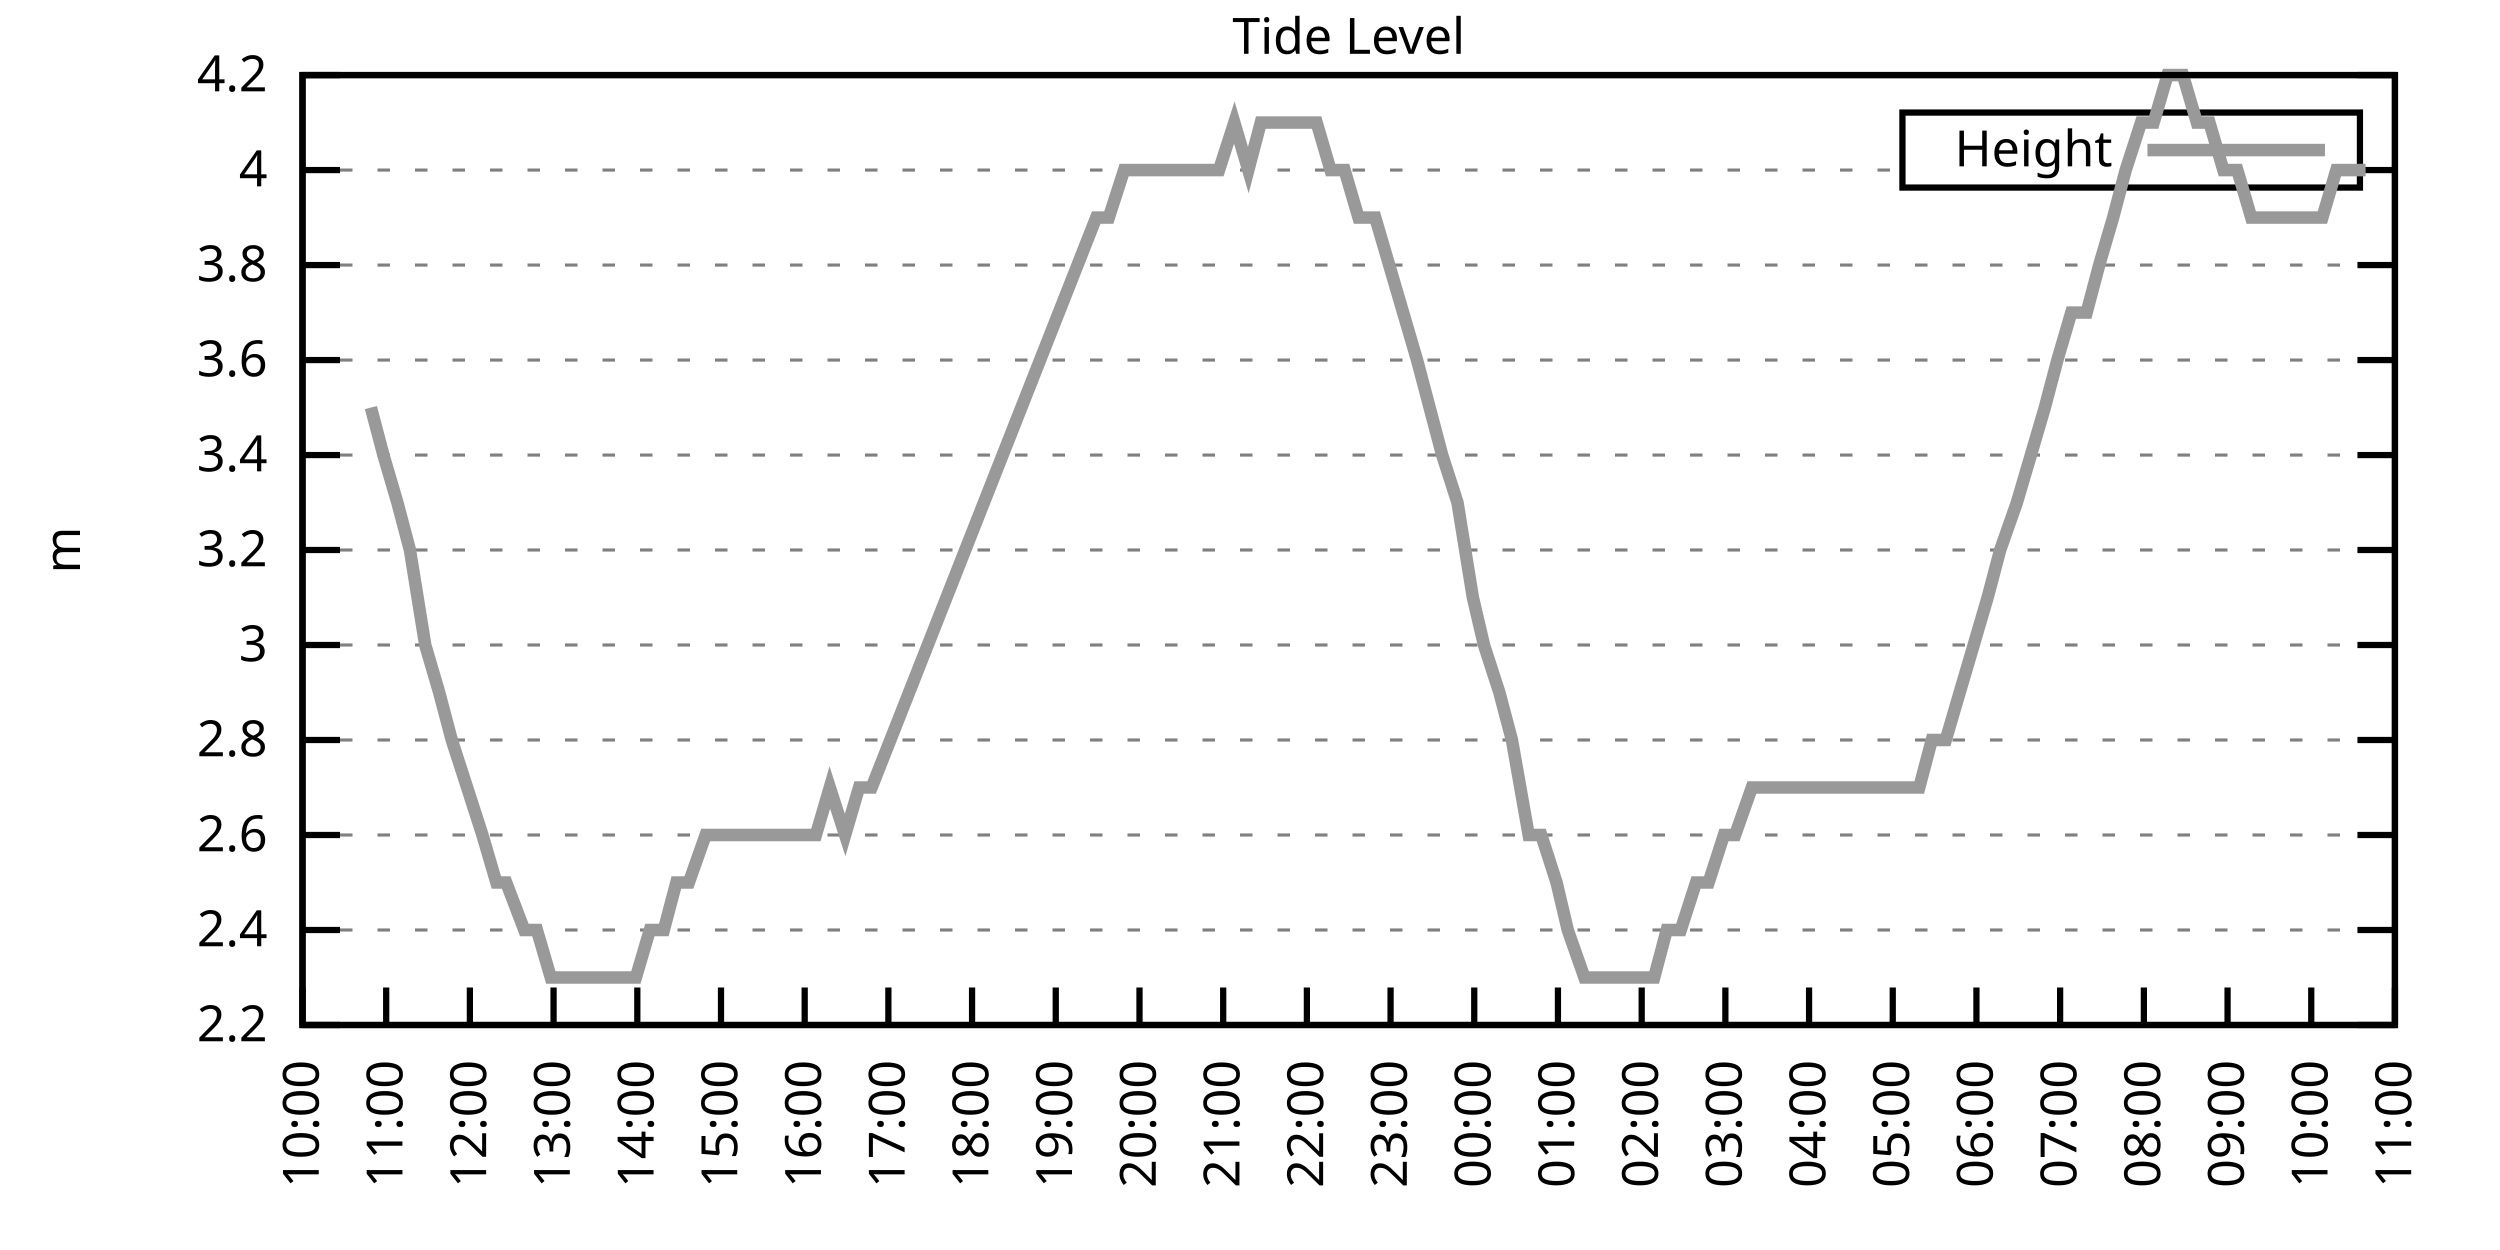
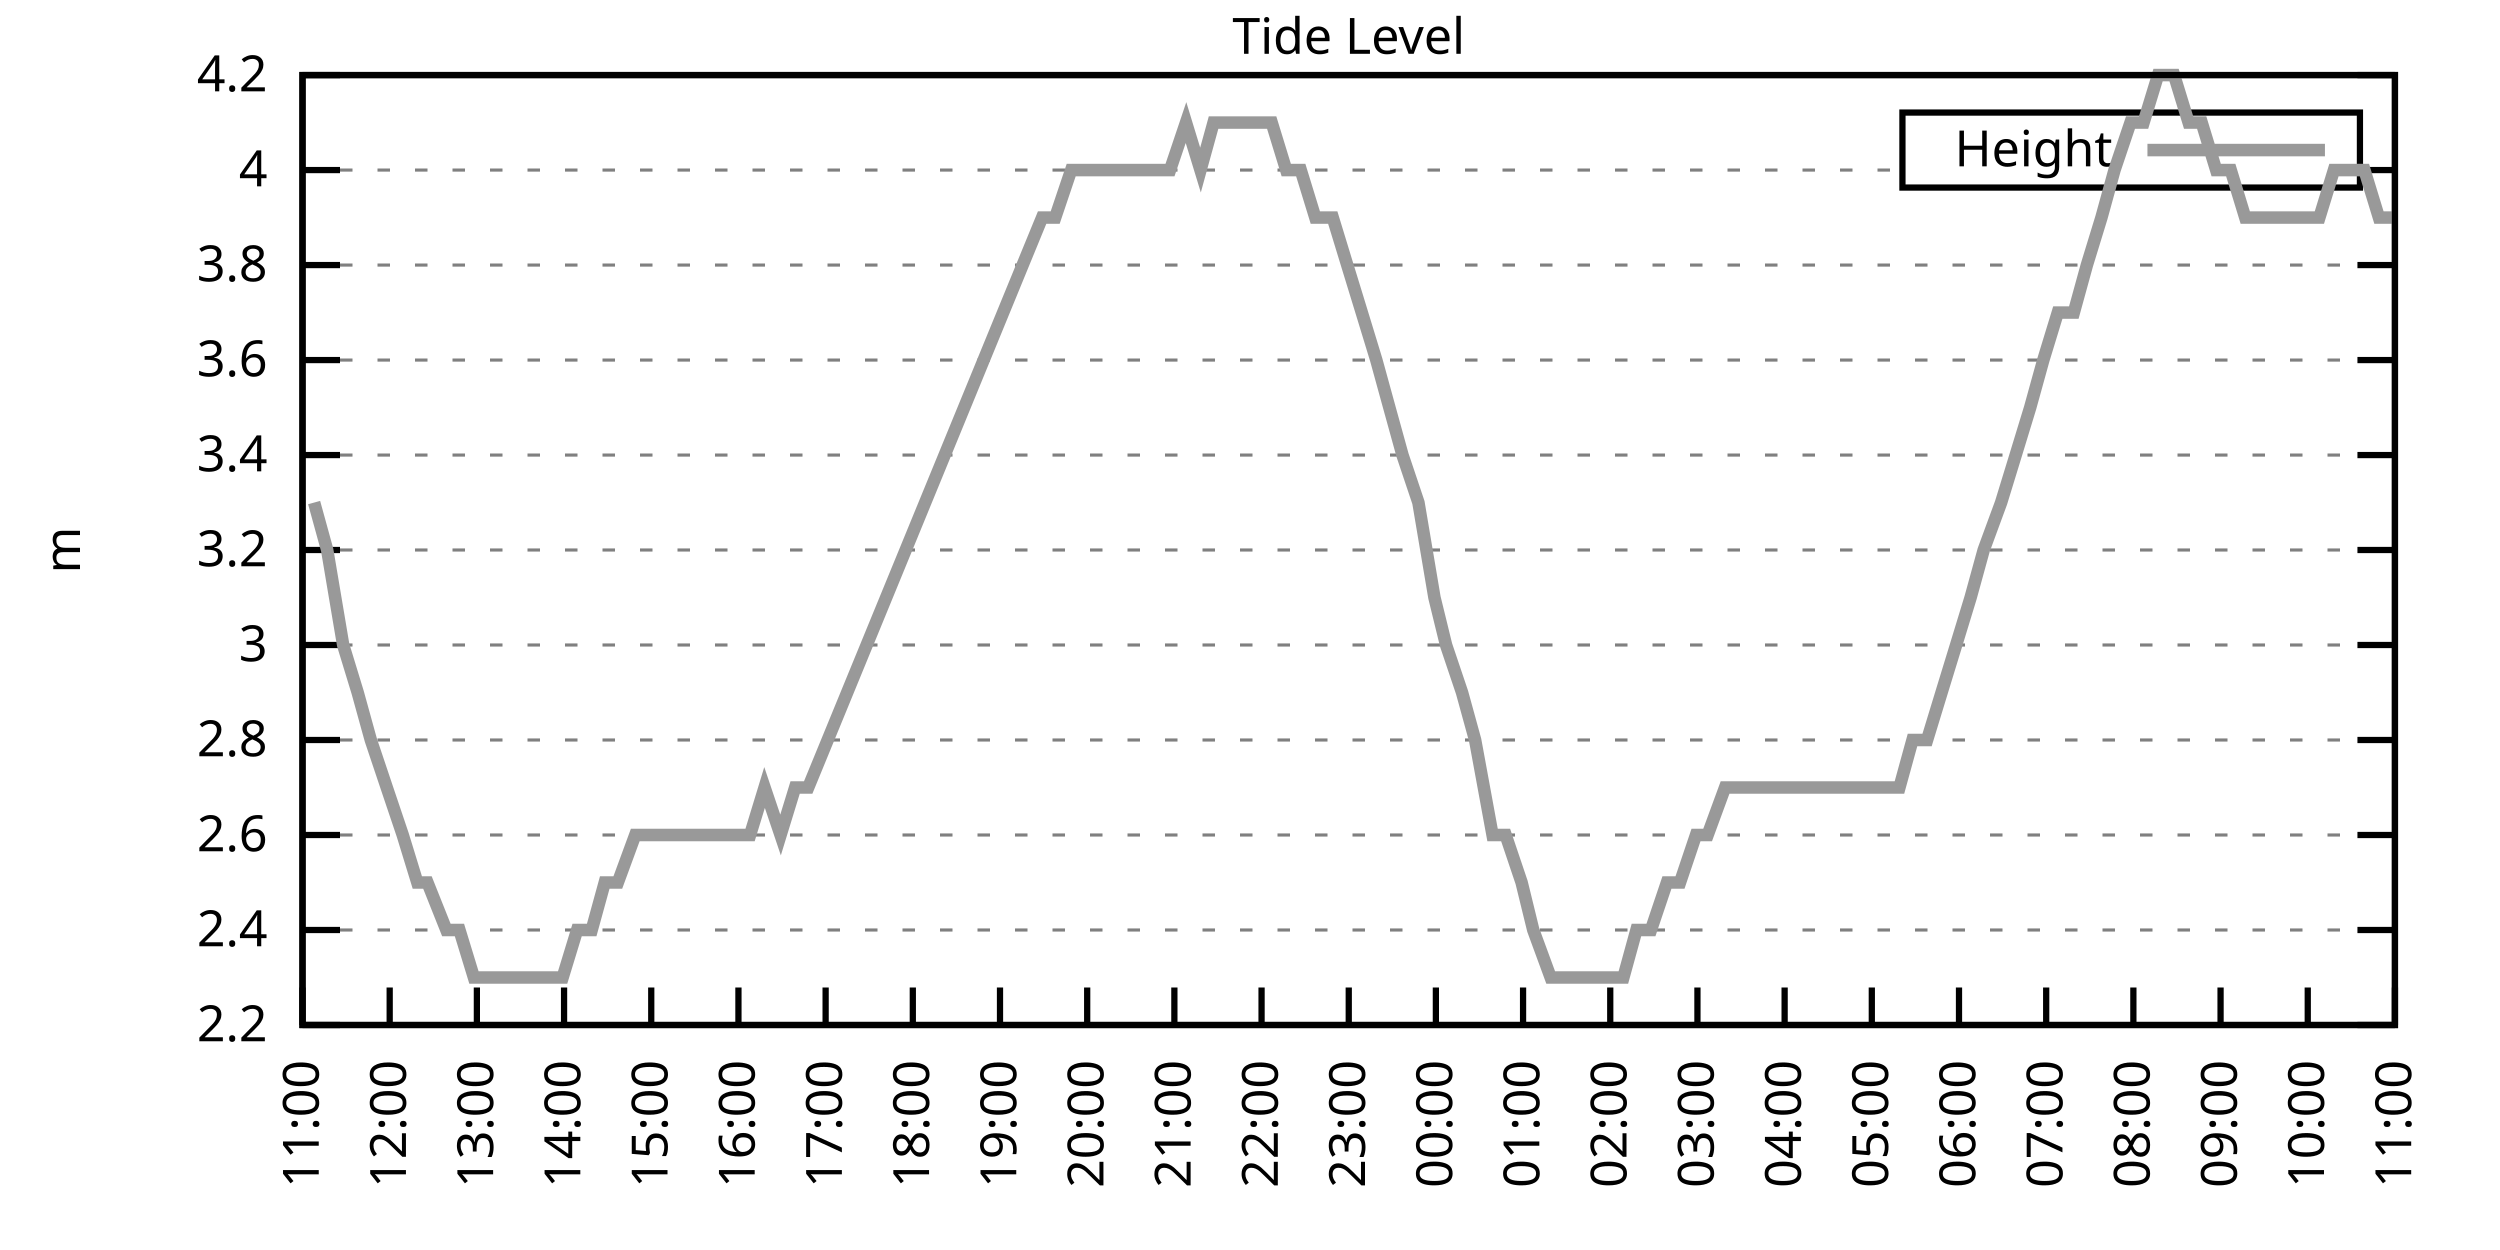
<svg xmlns="http://www.w3.org/2000/svg" xmlns:xlink="http://www.w3.org/1999/xlink" width="400" height="200" viewBox="0 0 400 200">
  <g id="gnuplot_canvas">
    <rect x="0" y="0" width="400" height="200" fill="none" />
    <defs>
      <circle id="gpDot" r="0.5" stroke-width="0.5" stroke="currentColor" />
      <path id="gpPt0" stroke-width="0.333" stroke="currentColor" d="M-1,0 h2 M0,-1 v2" />
      <path id="gpPt1" stroke-width="0.333" stroke="currentColor" d="M-1,-1 L1,1 M1,-1 L-1,1" />
      <path id="gpPt2" stroke-width="0.333" stroke="currentColor" d="M-1,0 L1,0 M0,-1 L0,1 M-1,-1 L1,1 M-1,1 L1,-1" />
      <rect id="gpPt3" stroke-width="0.333" stroke="currentColor" x="-1" y="-1" width="2" height="2" />
      <rect id="gpPt4" stroke-width="0.333" stroke="currentColor" fill="currentColor" x="-1" y="-1" width="2" height="2" />
      <circle id="gpPt5" stroke-width="0.333" stroke="currentColor" cx="0" cy="0" r="1" />
      <use xlink:href="#gpPt5" id="gpPt6" fill="currentColor" stroke="none" />
      <path id="gpPt7" stroke-width="0.333" stroke="currentColor" d="M0,-1.33 L-1.33,0.67 L1.33,0.67 z" />
      <use xlink:href="#gpPt7" id="gpPt8" fill="currentColor" stroke="none" />
      <use xlink:href="#gpPt7" id="gpPt9" stroke="currentColor" transform="rotate(180)" />
      <use xlink:href="#gpPt9" id="gpPt10" fill="currentColor" stroke="none" />
      <use xlink:href="#gpPt3" id="gpPt11" stroke="currentColor" transform="rotate(45)" />
      <use xlink:href="#gpPt11" id="gpPt12" fill="currentColor" stroke="none" />
      <path id="gpPt13" stroke-width="0.333" stroke="currentColor" d="M0,1.330 L1.265,0.411 L0.782,-1.067 L-0.782,-1.076 L-1.265,0.411 z" />
      <use xlink:href="#gpPt13" id="gpPt14" fill="currentColor" stroke="none" />
      <filter id="textbox" filterUnits="objectBoundingBox" x="0" y="0" height="1" width="1">
        <feFlood flood-color="white" flood-opacity="1" result="bgnd" />
        <feComposite in="SourceGraphic" in2="bgnd" operator="atop" />
      </filter>
      <filter id="greybox" filterUnits="objectBoundingBox" x="0" y="0" height="1" width="1">
        <feFlood flood-color="lightgrey" flood-opacity="1" result="grey" />
        <feComposite in="SourceGraphic" in2="grey" operator="atop" />
      </filter>
    </defs>
    <g fill="none" color="white" stroke="currentColor" stroke-width="1.00" stroke-linecap="butt" stroke-linejoin="miter">
</g>
    <g fill="none" color="black" stroke="currentColor" stroke-width="1.00" stroke-linecap="butt" stroke-linejoin="miter">
      <g stroke="none" shape-rendering="crispEdges">
        <polygon fill="rgb(255, 255, 255)" points="48.40,164.00 383.18,164.00 383.18,12.02 48.40,12.02 " />
      </g>
    </g>
    <g fill="none" color="black" stroke="currentColor" stroke-width="1.00" stroke-linecap="butt" stroke-linejoin="miter">
</g>
    <g fill="none" color="black" stroke="black" stroke-width="0.50" stroke-linecap="butt" stroke-linejoin="miter">
</g>
    <g fill="none" color="gray" stroke="currentColor" stroke-width="0.50" stroke-linecap="butt" stroke-linejoin="miter">
      <path stroke="gray" stroke-dasharray="2,4" class="gridline" d="M48.40,164.00 L383.19,164.00  " />
    </g>
    <g fill="none" color="gray" stroke="gray" stroke-width="1.00" stroke-linecap="butt" stroke-linejoin="miter">
</g>
    <g fill="none" color="black" stroke="currentColor" stroke-width="1.00" stroke-linecap="butt" stroke-linejoin="miter">
      <path stroke="black" d="M48.40,164.00 L54.40,164.00 M383.19,164.00 L377.19,164.00  " />
      <g transform="translate(42.80,166.60)" stroke="none" fill="black" font-family="Sans" font-size="8.00" text-anchor="end">
        <text>
          <tspan font-family="Sans"> 2.2</tspan>
        </text>
      </g>
    </g>
    <g fill="none" color="black" stroke="currentColor" stroke-width="1.00" stroke-linecap="butt" stroke-linejoin="miter">
</g>
    <g fill="none" color="black" stroke="black" stroke-width="0.50" stroke-linecap="butt" stroke-linejoin="miter">
</g>
    <g fill="none" color="gray" stroke="currentColor" stroke-width="0.50" stroke-linecap="butt" stroke-linejoin="miter">
      <path stroke="gray" stroke-dasharray="2,4" class="gridline" d="M48.40,148.80 L383.19,148.80  " />
    </g>
    <g fill="none" color="gray" stroke="gray" stroke-width="1.00" stroke-linecap="butt" stroke-linejoin="miter">
</g>
    <g fill="none" color="black" stroke="currentColor" stroke-width="1.00" stroke-linecap="butt" stroke-linejoin="miter">
      <path stroke="black" d="M48.40,148.80 L54.40,148.80 M383.19,148.80 L377.19,148.80  " />
      <g transform="translate(42.80,151.40)" stroke="none" fill="black" font-family="Sans" font-size="8.00" text-anchor="end">
        <text>
          <tspan font-family="Sans"> 2.4</tspan>
        </text>
      </g>
    </g>
    <g fill="none" color="black" stroke="currentColor" stroke-width="1.00" stroke-linecap="butt" stroke-linejoin="miter">
</g>
    <g fill="none" color="black" stroke="black" stroke-width="0.50" stroke-linecap="butt" stroke-linejoin="miter">
</g>
    <g fill="none" color="gray" stroke="currentColor" stroke-width="0.50" stroke-linecap="butt" stroke-linejoin="miter">
      <path stroke="gray" stroke-dasharray="2,4" class="gridline" d="M48.40,133.60 L383.19,133.60  " />
    </g>
    <g fill="none" color="gray" stroke="gray" stroke-width="1.00" stroke-linecap="butt" stroke-linejoin="miter">
</g>
    <g fill="none" color="black" stroke="currentColor" stroke-width="1.00" stroke-linecap="butt" stroke-linejoin="miter">
      <path stroke="black" d="M48.40,133.60 L54.40,133.60 M383.19,133.60 L377.19,133.60  " />
      <g transform="translate(42.80,136.20)" stroke="none" fill="black" font-family="Sans" font-size="8.00" text-anchor="end">
        <text>
          <tspan font-family="Sans"> 2.6</tspan>
        </text>
      </g>
    </g>
    <g fill="none" color="black" stroke="currentColor" stroke-width="1.00" stroke-linecap="butt" stroke-linejoin="miter">
</g>
    <g fill="none" color="black" stroke="black" stroke-width="0.50" stroke-linecap="butt" stroke-linejoin="miter">
</g>
    <g fill="none" color="gray" stroke="currentColor" stroke-width="0.50" stroke-linecap="butt" stroke-linejoin="miter">
      <path stroke="gray" stroke-dasharray="2,4" class="gridline" d="M48.40,118.40 L383.19,118.40  " />
    </g>
    <g fill="none" color="gray" stroke="gray" stroke-width="1.00" stroke-linecap="butt" stroke-linejoin="miter">
</g>
    <g fill="none" color="black" stroke="currentColor" stroke-width="1.00" stroke-linecap="butt" stroke-linejoin="miter">
      <path stroke="black" d="M48.40,118.40 L54.40,118.40 M383.19,118.40 L377.19,118.40  " />
      <g transform="translate(42.80,121.00)" stroke="none" fill="black" font-family="Sans" font-size="8.00" text-anchor="end">
        <text>
          <tspan font-family="Sans"> 2.8</tspan>
        </text>
      </g>
    </g>
    <g fill="none" color="black" stroke="currentColor" stroke-width="1.00" stroke-linecap="butt" stroke-linejoin="miter">
</g>
    <g fill="none" color="black" stroke="black" stroke-width="0.50" stroke-linecap="butt" stroke-linejoin="miter">
</g>
    <g fill="none" color="gray" stroke="currentColor" stroke-width="0.50" stroke-linecap="butt" stroke-linejoin="miter">
      <path stroke="gray" stroke-dasharray="2,4" class="gridline" d="M48.40,103.20 L383.19,103.20  " />
    </g>
    <g fill="none" color="gray" stroke="gray" stroke-width="1.00" stroke-linecap="butt" stroke-linejoin="miter">
</g>
    <g fill="none" color="black" stroke="currentColor" stroke-width="1.00" stroke-linecap="butt" stroke-linejoin="miter">
      <path stroke="black" d="M48.40,103.20 L54.40,103.20 M383.19,103.20 L377.19,103.20  " />
      <g transform="translate(42.80,105.80)" stroke="none" fill="black" font-family="Sans" font-size="8.00" text-anchor="end">
        <text>
          <tspan font-family="Sans"> 3</tspan>
        </text>
      </g>
    </g>
    <g fill="none" color="black" stroke="currentColor" stroke-width="1.00" stroke-linecap="butt" stroke-linejoin="miter">
</g>
    <g fill="none" color="black" stroke="black" stroke-width="0.50" stroke-linecap="butt" stroke-linejoin="miter">
</g>
    <g fill="none" color="gray" stroke="currentColor" stroke-width="0.50" stroke-linecap="butt" stroke-linejoin="miter">
      <path stroke="gray" stroke-dasharray="2,4" class="gridline" d="M48.40,88.00 L383.19,88.00  " />
    </g>
    <g fill="none" color="gray" stroke="gray" stroke-width="1.00" stroke-linecap="butt" stroke-linejoin="miter">
</g>
    <g fill="none" color="black" stroke="currentColor" stroke-width="1.00" stroke-linecap="butt" stroke-linejoin="miter">
      <path stroke="black" d="M48.40,88.00 L54.40,88.00 M383.19,88.00 L377.19,88.00  " />
      <g transform="translate(42.80,90.60)" stroke="none" fill="black" font-family="Sans" font-size="8.00" text-anchor="end">
        <text>
          <tspan font-family="Sans"> 3.2</tspan>
        </text>
      </g>
    </g>
    <g fill="none" color="black" stroke="currentColor" stroke-width="1.00" stroke-linecap="butt" stroke-linejoin="miter">
</g>
    <g fill="none" color="black" stroke="black" stroke-width="0.50" stroke-linecap="butt" stroke-linejoin="miter">
</g>
    <g fill="none" color="gray" stroke="currentColor" stroke-width="0.50" stroke-linecap="butt" stroke-linejoin="miter">
      <path stroke="gray" stroke-dasharray="2,4" class="gridline" d="M48.40,72.81 L383.19,72.81  " />
    </g>
    <g fill="none" color="gray" stroke="gray" stroke-width="1.00" stroke-linecap="butt" stroke-linejoin="miter">
</g>
    <g fill="none" color="black" stroke="currentColor" stroke-width="1.00" stroke-linecap="butt" stroke-linejoin="miter">
      <path stroke="black" d="M48.40,72.81 L54.40,72.81 M383.19,72.81 L377.19,72.81  " />
      <g transform="translate(42.80,75.41)" stroke="none" fill="black" font-family="Sans" font-size="8.00" text-anchor="end">
        <text>
          <tspan font-family="Sans"> 3.4</tspan>
        </text>
      </g>
    </g>
    <g fill="none" color="black" stroke="currentColor" stroke-width="1.00" stroke-linecap="butt" stroke-linejoin="miter">
</g>
    <g fill="none" color="black" stroke="black" stroke-width="0.50" stroke-linecap="butt" stroke-linejoin="miter">
</g>
    <g fill="none" color="gray" stroke="currentColor" stroke-width="0.50" stroke-linecap="butt" stroke-linejoin="miter">
      <path stroke="gray" stroke-dasharray="2,4" class="gridline" d="M48.40,57.61 L383.19,57.61  " />
    </g>
    <g fill="none" color="gray" stroke="gray" stroke-width="1.00" stroke-linecap="butt" stroke-linejoin="miter">
</g>
    <g fill="none" color="black" stroke="currentColor" stroke-width="1.00" stroke-linecap="butt" stroke-linejoin="miter">
      <path stroke="black" d="M48.40,57.61 L54.40,57.61 M383.19,57.61 L377.19,57.61  " />
      <g transform="translate(42.80,60.21)" stroke="none" fill="black" font-family="Sans" font-size="8.00" text-anchor="end">
        <text>
          <tspan font-family="Sans"> 3.6</tspan>
        </text>
      </g>
    </g>
    <g fill="none" color="black" stroke="currentColor" stroke-width="1.00" stroke-linecap="butt" stroke-linejoin="miter">
</g>
    <g fill="none" color="black" stroke="black" stroke-width="0.50" stroke-linecap="butt" stroke-linejoin="miter">
</g>
    <g fill="none" color="gray" stroke="currentColor" stroke-width="0.50" stroke-linecap="butt" stroke-linejoin="miter">
      <path stroke="gray" stroke-dasharray="2,4" class="gridline" d="M48.40,42.41 L383.19,42.41  " />
    </g>
    <g fill="none" color="gray" stroke="gray" stroke-width="1.00" stroke-linecap="butt" stroke-linejoin="miter">
</g>
    <g fill="none" color="black" stroke="currentColor" stroke-width="1.00" stroke-linecap="butt" stroke-linejoin="miter">
      <path stroke="black" d="M48.40,42.41 L54.40,42.41 M383.19,42.41 L377.19,42.41  " />
      <g transform="translate(42.80,45.01)" stroke="none" fill="black" font-family="Sans" font-size="8.00" text-anchor="end">
        <text>
          <tspan font-family="Sans"> 3.8</tspan>
        </text>
      </g>
    </g>
    <g fill="none" color="black" stroke="currentColor" stroke-width="1.00" stroke-linecap="butt" stroke-linejoin="miter">
</g>
    <g fill="none" color="black" stroke="black" stroke-width="0.50" stroke-linecap="butt" stroke-linejoin="miter">
</g>
    <g fill="none" color="gray" stroke="currentColor" stroke-width="0.50" stroke-linecap="butt" stroke-linejoin="miter">
      <path stroke="gray" stroke-dasharray="2,4" class="gridline" d="M48.40,27.21 L304.39,27.21 M377.59,27.21 L383.19,27.21  " />
    </g>
    <g fill="none" color="gray" stroke="gray" stroke-width="1.00" stroke-linecap="butt" stroke-linejoin="miter">
</g>
    <g fill="none" color="black" stroke="currentColor" stroke-width="1.00" stroke-linecap="butt" stroke-linejoin="miter">
      <path stroke="black" d="M48.40,27.21 L54.40,27.21 M383.19,27.21 L377.19,27.21  " />
      <g transform="translate(42.80,29.81)" stroke="none" fill="black" font-family="Sans" font-size="8.00" text-anchor="end">
        <text>
          <tspan font-family="Sans"> 4</tspan>
        </text>
      </g>
    </g>
    <g fill="none" color="black" stroke="currentColor" stroke-width="1.00" stroke-linecap="butt" stroke-linejoin="miter">
</g>
    <g fill="none" color="black" stroke="black" stroke-width="0.50" stroke-linecap="butt" stroke-linejoin="miter">
</g>
    <g fill="none" color="gray" stroke="currentColor" stroke-width="0.50" stroke-linecap="butt" stroke-linejoin="miter">
      <path stroke="gray" stroke-dasharray="2,4" class="gridline" d="M48.40,12.01 L383.19,12.01  " />
    </g>
    <g fill="none" color="gray" stroke="gray" stroke-width="1.00" stroke-linecap="butt" stroke-linejoin="miter">
</g>
    <g fill="none" color="black" stroke="currentColor" stroke-width="1.00" stroke-linecap="butt" stroke-linejoin="miter">
      <path stroke="black" d="M48.40,12.01 L54.40,12.01 M383.19,12.01 L377.19,12.01  " />
      <g transform="translate(42.80,14.61)" stroke="none" fill="black" font-family="Sans" font-size="8.00" text-anchor="end">
        <text>
          <tspan font-family="Sans"> 4.2</tspan>
        </text>
      </g>
    </g>
    <g fill="none" color="black" stroke="currentColor" stroke-width="1.00" stroke-linecap="butt" stroke-linejoin="miter">
      <path stroke="black" d="M48.40,164.00 L48.40,158.00  " />
      <g transform="translate(51.00,169.60) rotate(270.00)" stroke="none" fill="black" font-family="Sans" font-size="8.00" text-anchor="end">
        <text>
-           <tspan font-family="Sans">10:00</tspan>
-         </text>
-       </g>
-     </g>
-     <g fill="none" color="black" stroke="currentColor" stroke-width="1.00" stroke-linecap="butt" stroke-linejoin="miter">
-       <path stroke="black" d="M61.79,164.00 L61.79,158.00  " />
-       <g transform="translate(64.39,169.60) rotate(270.00)" stroke="none" fill="black" font-family="Sans" font-size="8.00" text-anchor="end">
-         <text>
          <tspan font-family="Sans">11:00</tspan>
        </text>
      </g>
    </g>
    <g fill="none" color="black" stroke="currentColor" stroke-width="1.00" stroke-linecap="butt" stroke-linejoin="miter">
-       <path stroke="black" d="M75.18,164.00 L75.18,158.00  " />
-       <g transform="translate(77.78,169.60) rotate(270.00)" stroke="none" fill="black" font-family="Sans" font-size="8.00" text-anchor="end">
+       <path stroke="black" d="M62.35,164.00 L62.35,158.00  " />
+       <g transform="translate(64.95,169.60) rotate(270.00)" stroke="none" fill="black" font-family="Sans" font-size="8.00" text-anchor="end">
        <text>
          <tspan font-family="Sans">12:00</tspan>
        </text>
      </g>
    </g>
    <g fill="none" color="black" stroke="currentColor" stroke-width="1.00" stroke-linecap="butt" stroke-linejoin="miter">
-       <path stroke="black" d="M88.57,164.00 L88.57,158.00  " />
-       <g transform="translate(91.17,169.60) rotate(270.00)" stroke="none" fill="black" font-family="Sans" font-size="8.00" text-anchor="end">
+       <path stroke="black" d="M76.30,164.00 L76.30,158.00  " />
+       <g transform="translate(78.90,169.60) rotate(270.00)" stroke="none" fill="black" font-family="Sans" font-size="8.00" text-anchor="end">
        <text>
          <tspan font-family="Sans">13:00</tspan>
        </text>
      </g>
    </g>
    <g fill="none" color="black" stroke="currentColor" stroke-width="1.00" stroke-linecap="butt" stroke-linejoin="miter">
-       <path stroke="black" d="M101.97,164.00 L101.97,158.00  " />
-       <g transform="translate(104.57,169.60) rotate(270.00)" stroke="none" fill="black" font-family="Sans" font-size="8.00" text-anchor="end">
+       <path stroke="black" d="M90.25,164.00 L90.25,158.00  " />
+       <g transform="translate(92.85,169.60) rotate(270.00)" stroke="none" fill="black" font-family="Sans" font-size="8.00" text-anchor="end">
        <text>
          <tspan font-family="Sans">14:00</tspan>
        </text>
      </g>
    </g>
    <g fill="none" color="black" stroke="currentColor" stroke-width="1.00" stroke-linecap="butt" stroke-linejoin="miter">
-       <path stroke="black" d="M115.36,164.00 L115.36,158.00  " />
-       <g transform="translate(117.96,169.60) rotate(270.00)" stroke="none" fill="black" font-family="Sans" font-size="8.00" text-anchor="end">
+       <path stroke="black" d="M104.20,164.00 L104.20,158.00  " />
+       <g transform="translate(106.80,169.60) rotate(270.00)" stroke="none" fill="black" font-family="Sans" font-size="8.00" text-anchor="end">
        <text>
          <tspan font-family="Sans">15:00</tspan>
        </text>
      </g>
    </g>
    <g fill="none" color="black" stroke="currentColor" stroke-width="1.00" stroke-linecap="butt" stroke-linejoin="miter">
-       <path stroke="black" d="M128.75,164.00 L128.75,158.00  " />
-       <g transform="translate(131.35,169.60) rotate(270.00)" stroke="none" fill="black" font-family="Sans" font-size="8.00" text-anchor="end">
+       <path stroke="black" d="M118.15,164.00 L118.15,158.00  " />
+       <g transform="translate(120.75,169.60) rotate(270.00)" stroke="none" fill="black" font-family="Sans" font-size="8.00" text-anchor="end">
        <text>
          <tspan font-family="Sans">16:00</tspan>
        </text>
      </g>
    </g>
    <g fill="none" color="black" stroke="currentColor" stroke-width="1.00" stroke-linecap="butt" stroke-linejoin="miter">
-       <path stroke="black" d="M142.14,164.00 L142.14,158.00  " />
-       <g transform="translate(144.74,169.60) rotate(270.00)" stroke="none" fill="black" font-family="Sans" font-size="8.00" text-anchor="end">
+       <path stroke="black" d="M132.10,164.00 L132.10,158.00  " />
+       <g transform="translate(134.70,169.60) rotate(270.00)" stroke="none" fill="black" font-family="Sans" font-size="8.00" text-anchor="end">
        <text>
          <tspan font-family="Sans">17:00</tspan>
        </text>
      </g>
    </g>
    <g fill="none" color="black" stroke="currentColor" stroke-width="1.00" stroke-linecap="butt" stroke-linejoin="miter">
-       <path stroke="black" d="M155.53,164.00 L155.53,158.00  " />
-       <g transform="translate(158.13,169.60) rotate(270.00)" stroke="none" fill="black" font-family="Sans" font-size="8.00" text-anchor="end">
+       <path stroke="black" d="M146.05,164.00 L146.05,158.00  " />
+       <g transform="translate(148.65,169.60) rotate(270.00)" stroke="none" fill="black" font-family="Sans" font-size="8.00" text-anchor="end">
        <text>
          <tspan font-family="Sans">18:00</tspan>
        </text>
      </g>
    </g>
    <g fill="none" color="black" stroke="currentColor" stroke-width="1.00" stroke-linecap="butt" stroke-linejoin="miter">
-       <path stroke="black" d="M168.92,164.00 L168.92,158.00  " />
-       <g transform="translate(171.52,169.60) rotate(270.00)" stroke="none" fill="black" font-family="Sans" font-size="8.00" text-anchor="end">
+       <path stroke="black" d="M160.00,164.00 L160.00,158.00  " />
+       <g transform="translate(162.60,169.60) rotate(270.00)" stroke="none" fill="black" font-family="Sans" font-size="8.00" text-anchor="end">
        <text>
          <tspan font-family="Sans">19:00</tspan>
        </text>
      </g>
    </g>
    <g fill="none" color="black" stroke="currentColor" stroke-width="1.00" stroke-linecap="butt" stroke-linejoin="miter">
-       <path stroke="black" d="M182.32,164.00 L182.32,158.00  " />
-       <g transform="translate(184.92,169.60) rotate(270.00)" stroke="none" fill="black" font-family="Sans" font-size="8.00" text-anchor="end">
+       <path stroke="black" d="M173.95,164.00 L173.95,158.00  " />
+       <g transform="translate(176.55,169.60) rotate(270.00)" stroke="none" fill="black" font-family="Sans" font-size="8.00" text-anchor="end">
        <text>
          <tspan font-family="Sans">20:00</tspan>
        </text>
      </g>
    </g>
    <g fill="none" color="black" stroke="currentColor" stroke-width="1.00" stroke-linecap="butt" stroke-linejoin="miter">
-       <path stroke="black" d="M195.71,164.00 L195.71,158.00  " />
-       <g transform="translate(198.31,169.60) rotate(270.00)" stroke="none" fill="black" font-family="Sans" font-size="8.00" text-anchor="end">
+       <path stroke="black" d="M187.90,164.00 L187.90,158.00  " />
+       <g transform="translate(190.50,169.60) rotate(270.00)" stroke="none" fill="black" font-family="Sans" font-size="8.00" text-anchor="end">
        <text>
          <tspan font-family="Sans">21:00</tspan>
        </text>
      </g>
    </g>
    <g fill="none" color="black" stroke="currentColor" stroke-width="1.00" stroke-linecap="butt" stroke-linejoin="miter">
-       <path stroke="black" d="M209.10,164.00 L209.10,158.00  " />
-       <g transform="translate(211.70,169.60) rotate(270.00)" stroke="none" fill="black" font-family="Sans" font-size="8.00" text-anchor="end">
+       <path stroke="black" d="M201.85,164.00 L201.85,158.00  " />
+       <g transform="translate(204.45,169.60) rotate(270.00)" stroke="none" fill="black" font-family="Sans" font-size="8.00" text-anchor="end">
        <text>
          <tspan font-family="Sans">22:00</tspan>
        </text>
      </g>
    </g>
    <g fill="none" color="black" stroke="currentColor" stroke-width="1.00" stroke-linecap="butt" stroke-linejoin="miter">
-       <path stroke="black" d="M222.49,164.00 L222.49,158.00  " />
-       <g transform="translate(225.09,169.60) rotate(270.00)" stroke="none" fill="black" font-family="Sans" font-size="8.00" text-anchor="end">
+       <path stroke="black" d="M215.80,164.00 L215.80,158.00  " />
+       <g transform="translate(218.40,169.60) rotate(270.00)" stroke="none" fill="black" font-family="Sans" font-size="8.00" text-anchor="end">
        <text>
          <tspan font-family="Sans">23:00</tspan>
        </text>
      </g>
    </g>
    <g fill="none" color="black" stroke="currentColor" stroke-width="1.00" stroke-linecap="butt" stroke-linejoin="miter">
-       <path stroke="black" d="M235.88,164.00 L235.88,158.00  " />
-       <g transform="translate(238.48,169.60) rotate(270.00)" stroke="none" fill="black" font-family="Sans" font-size="8.00" text-anchor="end">
+       <path stroke="black" d="M229.74,164.00 L229.74,158.00  " />
+       <g transform="translate(232.34,169.60) rotate(270.00)" stroke="none" fill="black" font-family="Sans" font-size="8.00" text-anchor="end">
        <text>
          <tspan font-family="Sans">00:00</tspan>
        </text>
      </g>
    </g>
    <g fill="none" color="black" stroke="currentColor" stroke-width="1.00" stroke-linecap="butt" stroke-linejoin="miter">
-       <path stroke="black" d="M249.27,164.00 L249.27,158.00  " />
-       <g transform="translate(251.87,169.60) rotate(270.00)" stroke="none" fill="black" font-family="Sans" font-size="8.00" text-anchor="end">
+       <path stroke="black" d="M243.69,164.00 L243.69,158.00  " />
+       <g transform="translate(246.29,169.60) rotate(270.00)" stroke="none" fill="black" font-family="Sans" font-size="8.00" text-anchor="end">
        <text>
          <tspan font-family="Sans">01:00</tspan>
        </text>
      </g>
    </g>
    <g fill="none" color="black" stroke="currentColor" stroke-width="1.00" stroke-linecap="butt" stroke-linejoin="miter">
-       <path stroke="black" d="M262.67,164.00 L262.67,158.00  " />
-       <g transform="translate(265.27,169.60) rotate(270.00)" stroke="none" fill="black" font-family="Sans" font-size="8.00" text-anchor="end">
+       <path stroke="black" d="M257.64,164.00 L257.64,158.00  " />
+       <g transform="translate(260.24,169.60) rotate(270.00)" stroke="none" fill="black" font-family="Sans" font-size="8.00" text-anchor="end">
        <text>
          <tspan font-family="Sans">02:00</tspan>
        </text>
      </g>
    </g>
    <g fill="none" color="black" stroke="currentColor" stroke-width="1.00" stroke-linecap="butt" stroke-linejoin="miter">
-       <path stroke="black" d="M276.06,164.00 L276.06,158.00  " />
-       <g transform="translate(278.66,169.60) rotate(270.00)" stroke="none" fill="black" font-family="Sans" font-size="8.00" text-anchor="end">
+       <path stroke="black" d="M271.59,164.00 L271.59,158.00  " />
+       <g transform="translate(274.19,169.60) rotate(270.00)" stroke="none" fill="black" font-family="Sans" font-size="8.00" text-anchor="end">
        <text>
          <tspan font-family="Sans">03:00</tspan>
        </text>
      </g>
    </g>
    <g fill="none" color="black" stroke="currentColor" stroke-width="1.00" stroke-linecap="butt" stroke-linejoin="miter">
-       <path stroke="black" d="M289.45,164.00 L289.45,158.00  " />
-       <g transform="translate(292.05,169.60) rotate(270.00)" stroke="none" fill="black" font-family="Sans" font-size="8.00" text-anchor="end">
+       <path stroke="black" d="M285.54,164.00 L285.54,158.00  " />
+       <g transform="translate(288.14,169.60) rotate(270.00)" stroke="none" fill="black" font-family="Sans" font-size="8.00" text-anchor="end">
        <text>
          <tspan font-family="Sans">04:00</tspan>
        </text>
      </g>
    </g>
    <g fill="none" color="black" stroke="currentColor" stroke-width="1.00" stroke-linecap="butt" stroke-linejoin="miter">
-       <path stroke="black" d="M302.84,164.00 L302.84,158.00  " />
-       <g transform="translate(305.44,169.60) rotate(270.00)" stroke="none" fill="black" font-family="Sans" font-size="8.00" text-anchor="end">
+       <path stroke="black" d="M299.49,164.00 L299.49,158.00  " />
+       <g transform="translate(302.09,169.60) rotate(270.00)" stroke="none" fill="black" font-family="Sans" font-size="8.00" text-anchor="end">
        <text>
          <tspan font-family="Sans">05:00</tspan>
        </text>
      </g>
    </g>
    <g fill="none" color="black" stroke="currentColor" stroke-width="1.00" stroke-linecap="butt" stroke-linejoin="miter">
-       <path stroke="black" d="M316.23,164.00 L316.23,158.00  " />
-       <g transform="translate(318.83,169.60) rotate(270.00)" stroke="none" fill="black" font-family="Sans" font-size="8.00" text-anchor="end">
+       <path stroke="black" d="M313.44,164.00 L313.44,158.00  " />
+       <g transform="translate(316.04,169.60) rotate(270.00)" stroke="none" fill="black" font-family="Sans" font-size="8.00" text-anchor="end">
        <text>
          <tspan font-family="Sans">06:00</tspan>
        </text>
      </g>
    </g>
    <g fill="none" color="black" stroke="currentColor" stroke-width="1.00" stroke-linecap="butt" stroke-linejoin="miter">
-       <path stroke="black" d="M329.62,164.00 L329.62,158.00  " />
-       <g transform="translate(332.22,169.60) rotate(270.00)" stroke="none" fill="black" font-family="Sans" font-size="8.00" text-anchor="end">
+       <path stroke="black" d="M327.39,164.00 L327.39,158.00  " />
+       <g transform="translate(329.99,169.60) rotate(270.00)" stroke="none" fill="black" font-family="Sans" font-size="8.00" text-anchor="end">
        <text>
          <tspan font-family="Sans">07:00</tspan>
        </text>
      </g>
    </g>
    <g fill="none" color="black" stroke="currentColor" stroke-width="1.00" stroke-linecap="butt" stroke-linejoin="miter">
-       <path stroke="black" d="M343.02,164.00 L343.02,158.00  " />
-       <g transform="translate(345.62,169.60) rotate(270.00)" stroke="none" fill="black" font-family="Sans" font-size="8.00" text-anchor="end">
+       <path stroke="black" d="M341.34,164.00 L341.34,158.00  " />
+       <g transform="translate(343.94,169.60) rotate(270.00)" stroke="none" fill="black" font-family="Sans" font-size="8.00" text-anchor="end">
        <text>
          <tspan font-family="Sans">08:00</tspan>
        </text>
      </g>
    </g>
    <g fill="none" color="black" stroke="currentColor" stroke-width="1.00" stroke-linecap="butt" stroke-linejoin="miter">
-       <path stroke="black" d="M356.41,164.00 L356.41,158.00  " />
-       <g transform="translate(359.01,169.60) rotate(270.00)" stroke="none" fill="black" font-family="Sans" font-size="8.00" text-anchor="end">
+       <path stroke="black" d="M355.29,164.00 L355.29,158.00  " />
+       <g transform="translate(357.89,169.60) rotate(270.00)" stroke="none" fill="black" font-family="Sans" font-size="8.00" text-anchor="end">
        <text>
          <tspan font-family="Sans">09:00</tspan>
        </text>
      </g>
    </g>
    <g fill="none" color="black" stroke="currentColor" stroke-width="1.00" stroke-linecap="butt" stroke-linejoin="miter">
-       <path stroke="black" d="M369.80,164.00 L369.80,158.00  " />
-       <g transform="translate(372.40,169.60) rotate(270.00)" stroke="none" fill="black" font-family="Sans" font-size="8.00" text-anchor="end">
+       <path stroke="black" d="M369.24,164.00 L369.24,158.00  " />
+       <g transform="translate(371.84,169.60) rotate(270.00)" stroke="none" fill="black" font-family="Sans" font-size="8.00" text-anchor="end">
        <text>
          <tspan font-family="Sans">10:00</tspan>
        </text>
      </g>
    </g>
    <g fill="none" color="black" stroke="currentColor" stroke-width="1.00" stroke-linecap="butt" stroke-linejoin="miter">
      <path stroke="black" d="M383.19,164.00 L383.19,158.00  " />
      <g transform="translate(385.79,169.60) rotate(270.00)" stroke="none" fill="black" font-family="Sans" font-size="8.00" text-anchor="end">
        <text>
          <tspan font-family="Sans">11:00</tspan>
        </text>
      </g>
    </g>
    <g fill="none" color="black" stroke="currentColor" stroke-width="1.00" stroke-linecap="butt" stroke-linejoin="miter">
</g>
    <g fill="none" color="black" stroke="currentColor" stroke-width="1.00" stroke-linecap="butt" stroke-linejoin="miter">
      <path stroke="black" d="M48.40,12.01 L48.40,164.00 L383.19,164.00 L383.19,12.01 L48.40,12.01 Z  " />
    </g>
    <g fill="none" color="black" stroke="currentColor" stroke-width="1.00" stroke-linecap="butt" stroke-linejoin="miter">
</g>
    <g fill="none" color="black" stroke="currentColor" stroke-width="1.00" stroke-linecap="butt" stroke-linejoin="miter">
      <path stroke="black" d="M304.39,30.01 L304.39,18.01 L377.59,18.01 L377.59,30.01 L304.39,30.01 Z  " />
    </g>
    <g id="Tide_level_plot_1">
      <g fill="none" color="white" stroke="black" stroke-width="2.00" stroke-linecap="butt" stroke-linejoin="miter">
</g>
      <g fill="none" color="black" stroke="currentColor" stroke-width="2.00" stroke-linecap="butt" stroke-linejoin="miter">
        <g transform="translate(337.99,26.61)" stroke="none" fill="black" font-family="Sans" font-size="8.00" text-anchor="end">
          <text>
            <tspan font-family="Sans">Height</tspan>
          </text>
        </g>
      </g>
      <g fill="none" color="black" stroke="currentColor" stroke-width="2.00" stroke-linecap="butt" stroke-linejoin="miter">
-         <path stroke="rgb(153, 153, 153)" d="M343.59,24.01 L371.99,24.01 M59.34,65.21 L61.35,72.81 L63.58,80.41 L65.59,88.00 L68.04,103.20 L70.27,110.80   L72.28,118.40 L74.74,126.00 L77.19,133.60 L79.42,141.20 L80.99,141.20 L83.89,148.80 L85.90,148.80 L88.13,156.40   L90.14,156.40 L92.82,156.40 L94.82,156.40 L97.28,156.40 L99.29,156.40 L101.74,156.40 L103.98,148.80 L106.21,148.80   L108.22,141.20 L110.22,141.20 L112.90,133.60 L114.91,133.60 L117.14,133.60 L119.38,133.60 L121.16,133.60 L123.39,133.60   L125.85,133.60 L128.08,133.60 L130.54,133.60 L132.77,126.00 L135.22,133.60 L137.45,126.00 L139.46,126.00 L175.40,34.81   L177.41,34.81 L179.86,27.21 L181.65,27.21 L183.88,27.21 L185.89,27.21 L188.57,27.21 L190.80,27.21 L193.03,27.21   L195.04,27.21 L197.49,19.61 L199.73,27.21 L201.73,19.61 L204.41,19.61 L206.64,19.61 L208.88,19.61 L210.66,19.61   L212.89,27.21 L215.13,27.21 L217.36,34.81 L220.04,34.81 L222.27,42.41 L224.50,50.01 L226.73,57.61 L228.74,65.21   L230.75,72.81 L233.20,80.41 L235.66,95.60 L237.44,103.20 L239.90,110.80 L241.91,118.40 L244.59,133.60 L246.60,133.60   L249.05,141.20 L250.84,148.80 L253.51,156.40 L255.30,156.40 L257.98,156.40 L259.99,156.40 L262.44,156.40 L264.67,156.40   L266.68,148.80 L268.92,148.80 L271.37,141.20 L273.38,141.20 L275.83,133.60 L277.62,133.60 L280.30,126.00 L282.53,126.00   L284.76,126.00 L286.77,126.00 L288.78,126.00 L291.46,126.00 L293.69,126.00 L295.92,126.00 L298.15,126.00 L300.16,126.00   L302.17,126.00 L304.85,126.00 L307.08,126.00 L309.09,118.40 L311.32,118.40 L313.55,110.80 L315.79,103.20 L318.02,95.60   L320.03,88.00 L322.70,80.41 L324.94,72.81 L327.17,65.21 L329.18,57.61 L331.41,50.01 L333.86,50.01 L335.87,42.41   L338.10,34.81 L340.11,27.21 L342.57,19.61 L344.58,19.61 L346.81,12.01 L349.26,12.01 L351.50,19.61 L353.51,19.61   L355.74,27.21 L357.97,27.21 L360.20,34.81 L362.88,34.81 L364.89,34.81 L367.34,34.81 L369.13,34.81 L371.58,34.81   L373.82,27.21 L376.27,27.21 L378.50,27.21  " />
+         <path stroke="rgb(153, 153, 153)" d="M343.59,24.01 L371.99,24.01 M50.26,80.41 L52.35,88.00 L54.91,103.20 L57.23,110.80 L59.33,118.40 L61.88,126.00   L64.44,133.60 L66.77,141.20 L68.39,141.20 L71.42,148.80 L73.51,148.80 L75.83,156.40 L77.93,156.40 L80.72,156.40   L82.81,156.40 L85.37,156.40 L87.46,156.40 L90.02,156.40 L92.34,148.80 L94.67,148.80 L96.76,141.20 L98.85,141.20   L101.64,133.60 L103.73,133.60 L106.06,133.60 L108.38,133.60 L110.24,133.60 L112.57,133.60 L115.13,133.60 L117.45,133.60   L120.01,133.60 L122.33,126.00 L124.89,133.60 L127.22,126.00 L129.31,126.00 L166.74,34.81 L168.83,34.81 L171.39,27.21   L173.25,27.21 L175.57,27.21 L177.67,27.21 L180.46,27.21 L182.78,27.21 L185.11,27.21 L187.20,27.21 L189.76,19.61   L192.08,27.21 L194.17,19.61 L196.96,19.61 L199.29,19.61 L201.61,19.61 L203.47,19.61 L205.80,27.21 L208.12,27.21   L210.45,34.81 L213.24,34.81 L215.56,42.41 L217.89,50.01 L220.21,57.61 L222.30,65.21 L224.40,72.81 L226.95,80.41   L229.51,95.60 L231.37,103.20 L233.93,110.80 L236.02,118.40 L238.81,133.60 L240.90,133.60 L243.46,141.20 L245.32,148.80   L248.11,156.40 L249.97,156.40 L252.76,156.40 L254.85,156.40 L257.41,156.40 L259.74,156.40 L261.83,148.80 L264.15,148.80   L266.71,141.20 L268.80,141.20 L271.36,133.60 L273.22,133.60 L276.01,126.00 L278.34,126.00 L280.66,126.00 L282.75,126.00   L284.85,126.00 L287.64,126.00 L289.96,126.00 L292.29,126.00 L294.61,126.00 L296.70,126.00 L298.80,126.00 L301.58,126.00   L303.91,126.00 L306.00,118.40 L308.33,118.40 L310.65,110.80 L312.98,103.20 L315.30,95.60 L317.39,88.00 L320.18,80.41   L322.51,72.81 L324.83,65.21 L326.93,57.61 L329.25,50.01 L331.81,50.01 L333.90,42.41 L336.23,34.81 L338.32,27.21   L340.88,19.61 L342.97,19.61 L345.29,12.01 L347.85,12.01 L350.18,19.61 L352.27,19.61 L354.59,27.21 L356.92,27.21   L359.24,34.81 L362.03,34.81 L364.13,34.81 L366.68,34.81 L368.54,34.81 L371.10,34.81 L373.43,27.21 L375.98,27.21   L378.31,27.21 L380.63,34.81 L382.96,34.81  " />
      </g>
    </g>
    <g fill="none" color="black" stroke="currentColor" stroke-width="2.00" stroke-linecap="butt" stroke-linejoin="miter">
</g>
    <g fill="none" color="black" stroke="black" stroke-width="1.00" stroke-linecap="butt" stroke-linejoin="miter">
</g>
    <g fill="none" color="black" stroke="currentColor" stroke-width="1.00" stroke-linecap="butt" stroke-linejoin="miter">
      <path stroke="black" d="M48.40,12.01 L48.40,164.00 L383.19,164.00 L383.19,12.01 L48.40,12.01 Z  " />
      <g transform="translate(12.80,88.01) rotate(270.00)" stroke="none" fill="black" font-family="Sans" font-size="8.00" text-anchor="middle">
        <text>
          <tspan font-family="Sans">m</tspan>
        </text>
      </g>
    </g>
    <g fill="none" color="black" stroke="currentColor" stroke-width="1.00" stroke-linecap="butt" stroke-linejoin="miter">
</g>
    <g fill="none" color="black" stroke="currentColor" stroke-width="1.00" stroke-linecap="butt" stroke-linejoin="miter">
      <g transform="translate(215.79,8.61)" stroke="none" fill="black" font-family="Sans" font-size="8.00" text-anchor="middle">
        <text>
          <tspan font-family="Sans">Tide Level</tspan>
        </text>
      </g>
    </g>
    <g fill="none" color="black" stroke="currentColor" stroke-width="1.00" stroke-linecap="butt" stroke-linejoin="miter">
</g>
  </g>
</svg>
